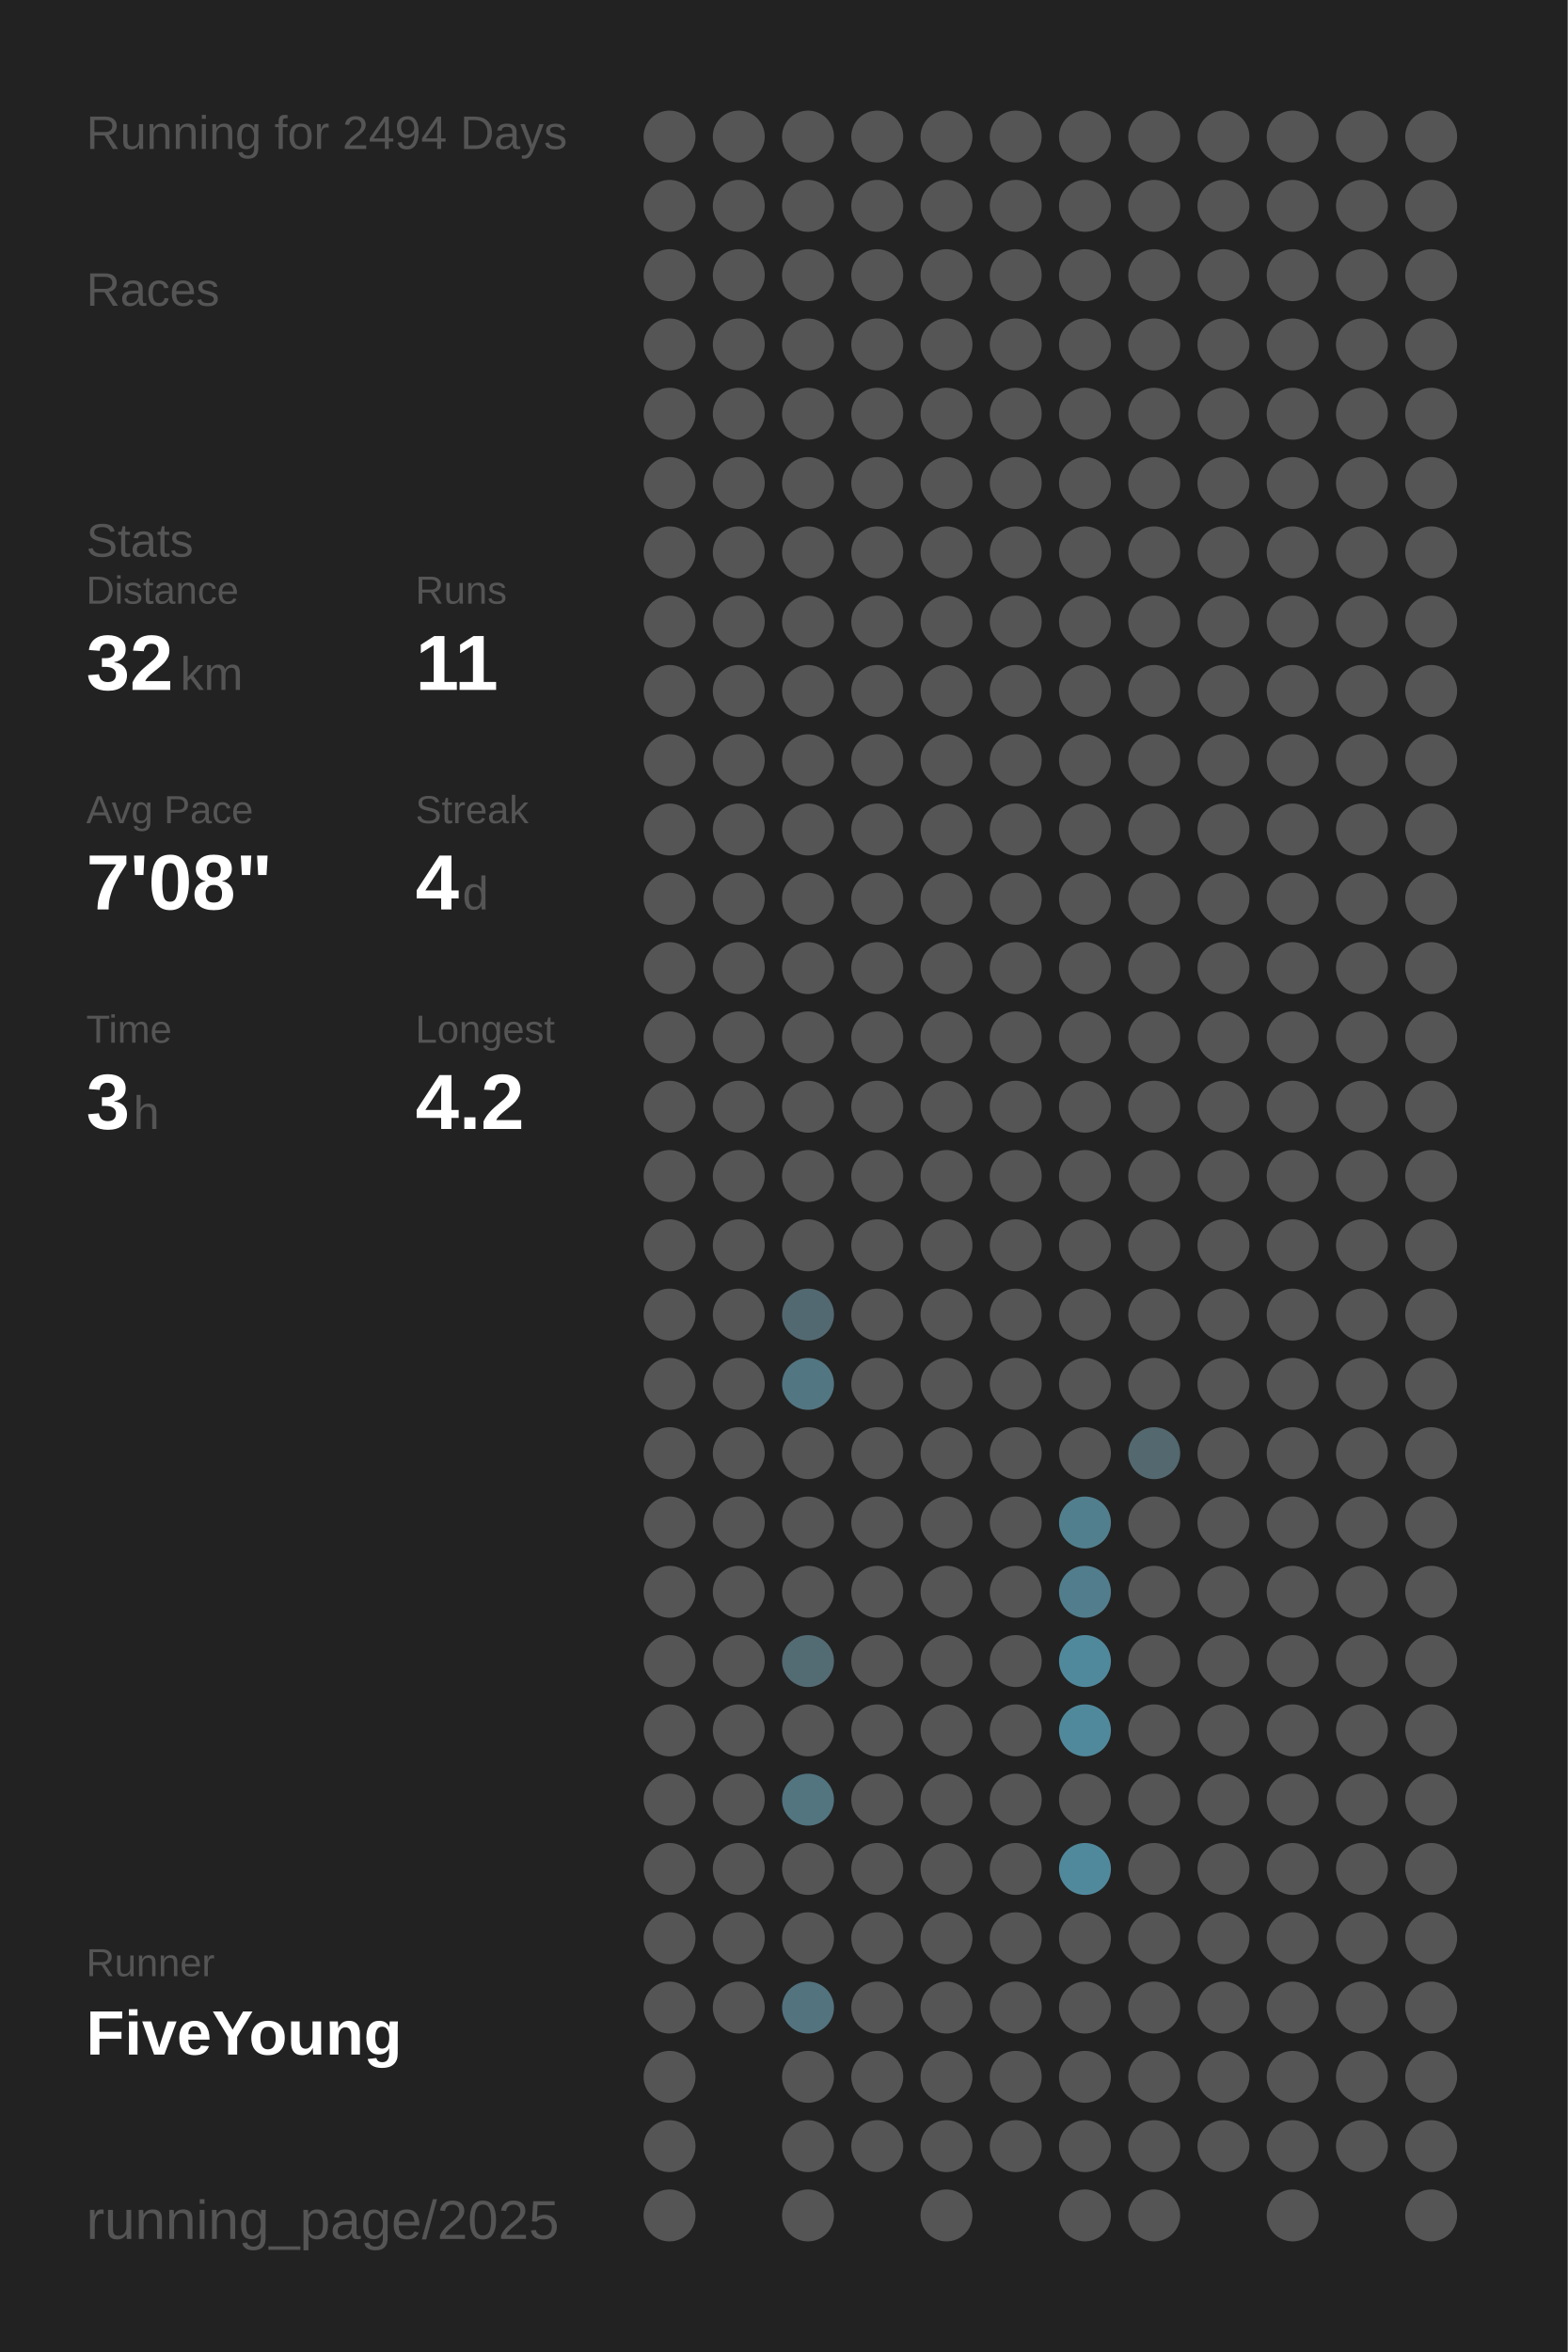
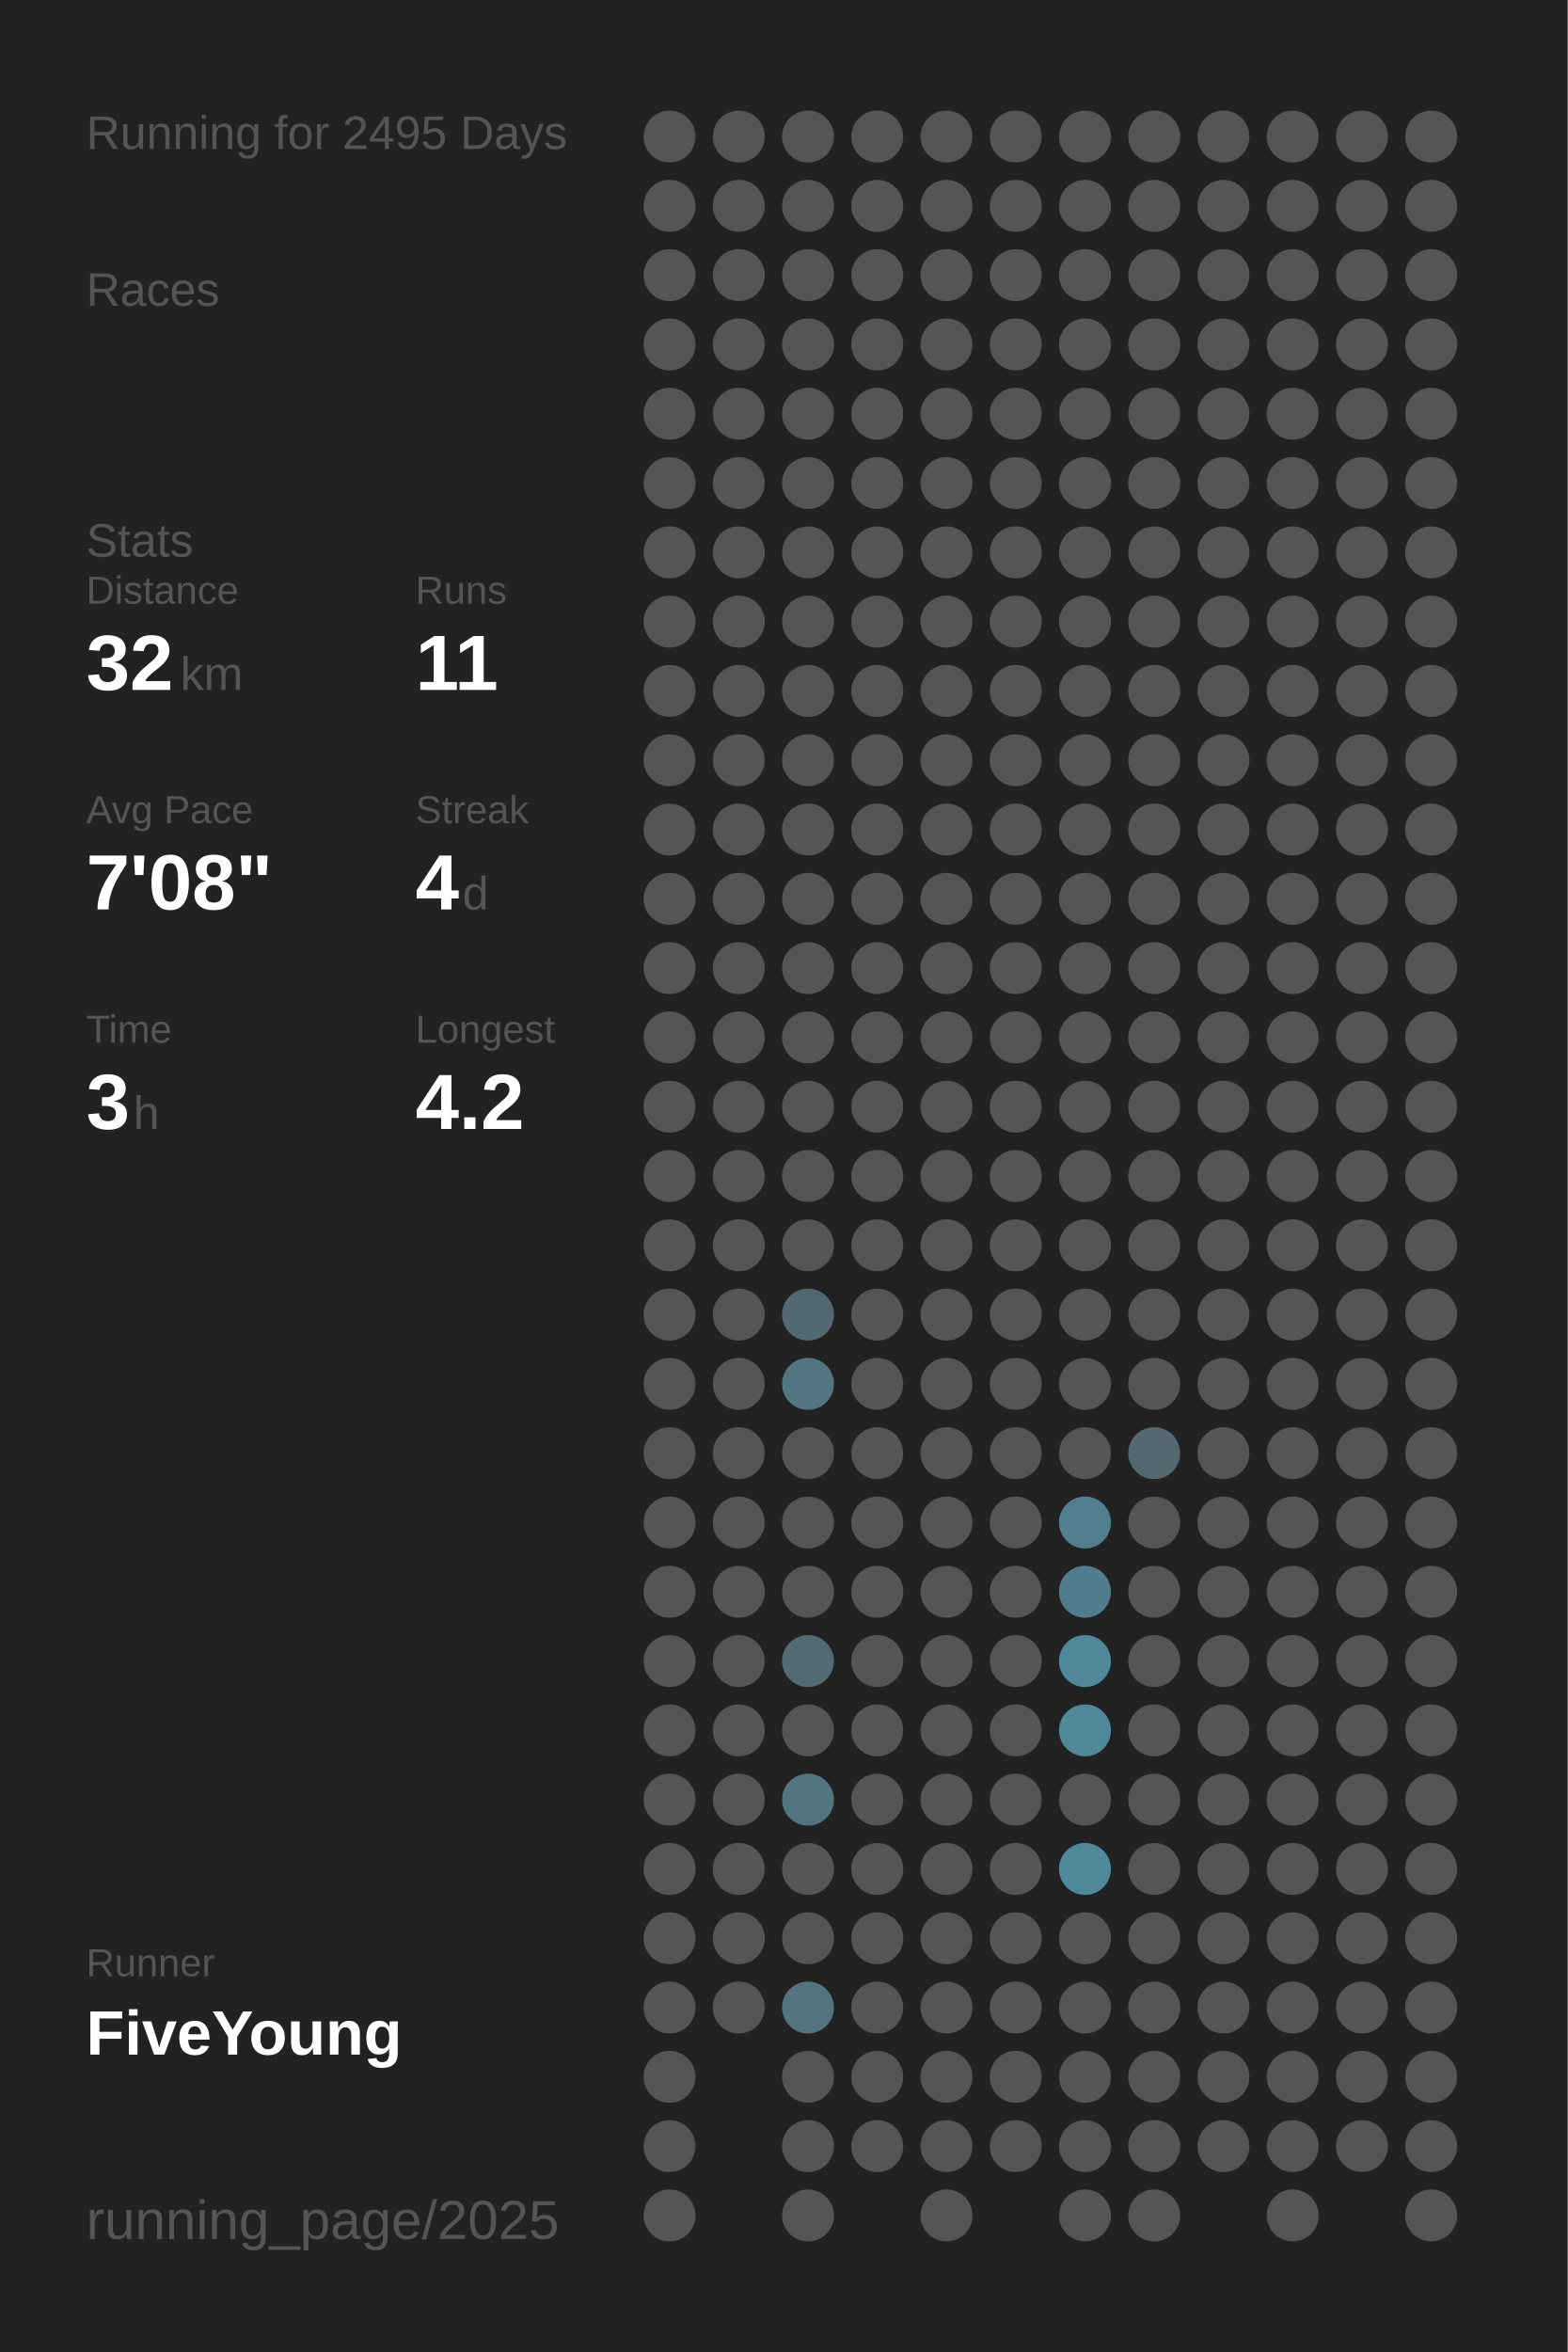
<svg xmlns="http://www.w3.org/2000/svg" baseProfile="full" height="300mm" version="1.1" viewBox="0,0,200,300" width="200mm">
  <defs />
  <rect fill="#222222" height="300" width="200" x="0" y="0" />
-   <text fill="#555555" style="font-size:6px; font-family:Arial;" x="11" y="19">Running for 2494 Days</text>
+   <text fill="#555555" style="font-size:6px; font-family:Arial;" x="11" y="19">Running for 2495 Days</text>
  <text fill="#555555" style="font-size:6px; font-family:Arial;" x="11" y="39">Races</text>
  <text fill="#555555" style="font-size:6px; font-family:Arial;" x="11" y="71">Stats</text>
  <text fill="#555555" style="font-size:5px; font-family:Arial;" x="11" y="77">Distance</text>
  <text fill="#FFFFFF" style="font-size:10px; font-family:Arial; font-weight:bold;" x="11" y="88">32</text>
  <text fill="#555555" style="font-size:6px; font-family:Arial;" x="23" y="88">km</text>
  <text fill="#555555" style="font-size:5px; font-family:Arial;" x="53" y="77">Runs</text>
  <text fill="#FFFFFF" style="font-size:10px; font-family:Arial; font-weight:bold;" x="53" y="88">11</text>
  <text fill="#555555" style="font-size:5px; font-family:Arial;" x="11" y="105">Avg Pace</text>
  <text fill="#FFFFFF" style="font-size:10px; font-family:Arial; font-weight:bold;" x="11" y="116">7'08"</text>
  <text fill="#555555" style="font-size:5px; font-family:Arial;" x="53" y="105">Streak</text>
  <text fill="#FFFFFF" style="font-size:10px; font-family:Arial; font-weight:bold;" x="53" y="116">4</text>
  <text fill="#555555" style="font-size:6px; font-family:Arial;" x="59" y="116">d</text>
  <text fill="#555555" style="font-size:5px; font-family:Arial;" x="11" y="133">Time</text>
  <text fill="#FFFFFF" style="font-size:10px; font-family:Arial; font-weight:bold;" x="11" y="144">3</text>
  <text fill="#555555" style="font-size:6px; font-family:Arial;" x="17" y="144">h</text>
  <text fill="#555555" style="font-size:5px; font-family:Arial;" x="53" y="133">Longest</text>
  <text fill="#FFFFFF" style="font-size:10px; font-family:Arial; font-weight:bold;" x="53" y="144">4.2</text>
  <text fill="#555555" style="font-size:5px; font-family:Arial;" x="11" y="252.065">Runner</text>
  <text fill="#FFFFFF" style="font-size:8px; font-family:Arial; font-weight:bold;" x="11" y="262.065">FiveYoung</text>
  <text fill="#555555" style="font-size:7px; font-family:Arial;" x="11" y="285.581">running_page/2025</text>
  <circle cx="85.417" cy="17.419" fill="#555555" r="3.312" />
  <circle cx="85.417" cy="26.258" fill="#555555" r="3.312" />
  <circle cx="85.417" cy="35.097" fill="#555555" r="3.312" />
  <circle cx="85.417" cy="43.935" fill="#555555" r="3.312" />
  <circle cx="85.417" cy="52.774" fill="#555555" r="3.312" />
  <circle cx="85.417" cy="61.613" fill="#555555" r="3.312" />
  <circle cx="85.417" cy="70.452" fill="#555555" r="3.312" />
  <circle cx="85.417" cy="79.29" fill="#555555" r="3.312" />
  <circle cx="85.417" cy="88.129" fill="#555555" r="3.312" />
  <circle cx="85.417" cy="96.968" fill="#555555" r="3.312" />
  <circle cx="85.417" cy="105.806" fill="#555555" r="3.312" />
  <circle cx="85.417" cy="114.645" fill="#555555" r="3.312" />
  <circle cx="85.417" cy="123.484" fill="#555555" r="3.312" />
  <circle cx="85.417" cy="132.323" fill="#555555" r="3.312" />
  <circle cx="85.417" cy="141.161" fill="#555555" r="3.312" />
  <circle cx="85.417" cy="150" fill="#555555" r="3.312" />
  <circle cx="85.417" cy="158.839" fill="#555555" r="3.312" />
  <circle cx="85.417" cy="167.677" fill="#555555" r="3.312" />
  <circle cx="85.417" cy="176.516" fill="#555555" r="3.312" />
  <circle cx="85.417" cy="185.355" fill="#555555" r="3.312" />
  <circle cx="85.417" cy="194.194" fill="#555555" r="3.312" />
  <circle cx="85.417" cy="203.032" fill="#555555" r="3.312" />
  <circle cx="85.417" cy="211.871" fill="#555555" r="3.312" />
  <circle cx="85.417" cy="220.71" fill="#555555" r="3.312" />
  <circle cx="85.417" cy="229.548" fill="#555555" r="3.312" />
  <circle cx="85.417" cy="238.387" fill="#555555" r="3.312" />
  <circle cx="85.417" cy="247.226" fill="#555555" r="3.312" />
  <circle cx="85.417" cy="256.065" fill="#555555" r="3.312" />
  <circle cx="85.417" cy="264.903" fill="#555555" r="3.312" />
  <circle cx="85.417" cy="273.742" fill="#555555" r="3.312" />
  <circle cx="85.417" cy="282.581" fill="#555555" r="3.312" />
  <circle cx="94.25" cy="17.419" fill="#555555" r="3.312" />
  <circle cx="94.25" cy="26.258" fill="#555555" r="3.312" />
  <circle cx="94.25" cy="35.097" fill="#555555" r="3.312" />
  <circle cx="94.25" cy="43.935" fill="#555555" r="3.312" />
  <circle cx="94.25" cy="52.774" fill="#555555" r="3.312" />
  <circle cx="94.25" cy="61.613" fill="#555555" r="3.312" />
  <circle cx="94.25" cy="70.452" fill="#555555" r="3.312" />
  <circle cx="94.25" cy="79.29" fill="#555555" r="3.312" />
  <circle cx="94.25" cy="88.129" fill="#555555" r="3.312" />
  <circle cx="94.25" cy="96.968" fill="#555555" r="3.312" />
  <circle cx="94.25" cy="105.806" fill="#555555" r="3.312" />
  <circle cx="94.25" cy="114.645" fill="#555555" r="3.312" />
  <circle cx="94.25" cy="123.484" fill="#555555" r="3.312" />
  <circle cx="94.25" cy="132.323" fill="#555555" r="3.312" />
  <circle cx="94.25" cy="141.161" fill="#555555" r="3.312" />
  <circle cx="94.25" cy="150" fill="#555555" r="3.312" />
  <circle cx="94.25" cy="158.839" fill="#555555" r="3.312" />
  <circle cx="94.25" cy="167.677" fill="#555555" r="3.312" />
  <circle cx="94.25" cy="176.516" fill="#555555" r="3.312" />
  <circle cx="94.25" cy="185.355" fill="#555555" r="3.312" />
  <circle cx="94.25" cy="194.194" fill="#555555" r="3.312" />
  <circle cx="94.25" cy="203.032" fill="#555555" r="3.312" />
  <circle cx="94.25" cy="211.871" fill="#555555" r="3.312" />
  <circle cx="94.25" cy="220.71" fill="#555555" r="3.312" />
  <circle cx="94.25" cy="229.548" fill="#555555" r="3.312" />
  <circle cx="94.25" cy="238.387" fill="#555555" r="3.312" />
  <circle cx="94.25" cy="247.226" fill="#555555" r="3.312" />
  <circle cx="94.25" cy="256.065" fill="#555555" r="3.312" />
  <circle cx="103.083" cy="17.419" fill="#555555" r="3.312" />
  <circle cx="103.083" cy="26.258" fill="#555555" r="3.312" />
  <circle cx="103.083" cy="35.097" fill="#555555" r="3.312" />
  <circle cx="103.083" cy="43.935" fill="#555555" r="3.312" />
  <circle cx="103.083" cy="52.774" fill="#555555" r="3.312" />
  <circle cx="103.083" cy="61.613" fill="#555555" r="3.312" />
  <circle cx="103.083" cy="70.452" fill="#555555" r="3.312" />
  <circle cx="103.083" cy="79.29" fill="#555555" r="3.312" />
  <circle cx="103.083" cy="88.129" fill="#555555" r="3.312" />
  <circle cx="103.083" cy="96.968" fill="#555555" r="3.312" />
  <circle cx="103.083" cy="105.806" fill="#555555" r="3.312" />
  <circle cx="103.083" cy="114.645" fill="#555555" r="3.312" />
  <circle cx="103.083" cy="123.484" fill="#555555" r="3.312" />
  <circle cx="103.083" cy="132.323" fill="#555555" r="3.312" />
  <circle cx="103.083" cy="141.161" fill="#555555" r="3.312" />
  <circle cx="103.083" cy="150" fill="#555555" r="3.312" />
  <circle cx="103.083" cy="158.839" fill="#555555" r="3.312" />
  <circle cx="103.083" cy="167.677" fill="#536971" r="3.312" />
  <circle cx="103.083" cy="176.516" fill="#527682" r="3.312" />
  <circle cx="103.083" cy="185.355" fill="#555555" r="3.312" />
  <circle cx="103.083" cy="194.194" fill="#555555" r="3.312" />
  <circle cx="103.083" cy="203.032" fill="#555555" r="3.312" />
  <circle cx="103.083" cy="211.871" fill="#536b73" r="3.312" />
  <circle cx="103.083" cy="220.71" fill="#555555" r="3.312" />
  <circle cx="103.083" cy="229.548" fill="#527580" r="3.312" />
  <circle cx="103.083" cy="238.387" fill="#555555" r="3.312" />
  <circle cx="103.083" cy="247.226" fill="#555555" r="3.312" />
  <circle cx="103.083" cy="256.065" fill="#53737e" r="3.312" />
  <circle cx="103.083" cy="264.903" fill="#555555" r="3.312" />
  <circle cx="103.083" cy="273.742" fill="#555555" r="3.312" />
  <circle cx="103.083" cy="282.581" fill="#555555" r="3.312" />
  <circle cx="111.917" cy="17.419" fill="#555555" r="3.312" />
  <circle cx="111.917" cy="26.258" fill="#555555" r="3.312" />
  <circle cx="111.917" cy="35.097" fill="#555555" r="3.312" />
  <circle cx="111.917" cy="43.935" fill="#555555" r="3.312" />
  <circle cx="111.917" cy="52.774" fill="#555555" r="3.312" />
  <circle cx="111.917" cy="61.613" fill="#555555" r="3.312" />
  <circle cx="111.917" cy="70.452" fill="#555555" r="3.312" />
  <circle cx="111.917" cy="79.29" fill="#555555" r="3.312" />
  <circle cx="111.917" cy="88.129" fill="#555555" r="3.312" />
  <circle cx="111.917" cy="96.968" fill="#555555" r="3.312" />
  <circle cx="111.917" cy="105.806" fill="#555555" r="3.312" />
  <circle cx="111.917" cy="114.645" fill="#555555" r="3.312" />
  <circle cx="111.917" cy="123.484" fill="#555555" r="3.312" />
  <circle cx="111.917" cy="132.323" fill="#555555" r="3.312" />
  <circle cx="111.917" cy="141.161" fill="#555555" r="3.312" />
  <circle cx="111.917" cy="150" fill="#555555" r="3.312" />
  <circle cx="111.917" cy="158.839" fill="#555555" r="3.312" />
  <circle cx="111.917" cy="167.677" fill="#555555" r="3.312" />
  <circle cx="111.917" cy="176.516" fill="#555555" r="3.312" />
  <circle cx="111.917" cy="185.355" fill="#555555" r="3.312" />
  <circle cx="111.917" cy="194.194" fill="#555555" r="3.312" />
  <circle cx="111.917" cy="203.032" fill="#555555" r="3.312" />
  <circle cx="111.917" cy="211.871" fill="#555555" r="3.312" />
  <circle cx="111.917" cy="220.71" fill="#555555" r="3.312" />
  <circle cx="111.917" cy="229.548" fill="#555555" r="3.312" />
  <circle cx="111.917" cy="238.387" fill="#555555" r="3.312" />
  <circle cx="111.917" cy="247.226" fill="#555555" r="3.312" />
  <circle cx="111.917" cy="256.065" fill="#555555" r="3.312" />
  <circle cx="111.917" cy="264.903" fill="#555555" r="3.312" />
  <circle cx="111.917" cy="273.742" fill="#555555" r="3.312" />
  <circle cx="120.75" cy="17.419" fill="#555555" r="3.312" />
  <circle cx="120.75" cy="26.258" fill="#555555" r="3.312" />
  <circle cx="120.75" cy="35.097" fill="#555555" r="3.312" />
  <circle cx="120.75" cy="43.935" fill="#555555" r="3.312" />
  <circle cx="120.75" cy="52.774" fill="#555555" r="3.312" />
  <circle cx="120.75" cy="61.613" fill="#555555" r="3.312" />
  <circle cx="120.75" cy="70.452" fill="#555555" r="3.312" />
  <circle cx="120.75" cy="79.29" fill="#555555" r="3.312" />
  <circle cx="120.75" cy="88.129" fill="#555555" r="3.312" />
  <circle cx="120.75" cy="96.968" fill="#555555" r="3.312" />
  <circle cx="120.75" cy="105.806" fill="#555555" r="3.312" />
  <circle cx="120.75" cy="114.645" fill="#555555" r="3.312" />
  <circle cx="120.75" cy="123.484" fill="#555555" r="3.312" />
  <circle cx="120.75" cy="132.323" fill="#555555" r="3.312" />
  <circle cx="120.75" cy="141.161" fill="#555555" r="3.312" />
  <circle cx="120.75" cy="150" fill="#555555" r="3.312" />
  <circle cx="120.75" cy="158.839" fill="#555555" r="3.312" />
  <circle cx="120.75" cy="167.677" fill="#555555" r="3.312" />
  <circle cx="120.75" cy="176.516" fill="#555555" r="3.312" />
  <circle cx="120.75" cy="185.355" fill="#555555" r="3.312" />
  <circle cx="120.75" cy="194.194" fill="#555555" r="3.312" />
  <circle cx="120.75" cy="203.032" fill="#555555" r="3.312" />
  <circle cx="120.75" cy="211.871" fill="#555555" r="3.312" />
  <circle cx="120.75" cy="220.71" fill="#555555" r="3.312" />
  <circle cx="120.75" cy="229.548" fill="#555555" r="3.312" />
  <circle cx="120.75" cy="238.387" fill="#555555" r="3.312" />
  <circle cx="120.75" cy="247.226" fill="#555555" r="3.312" />
  <circle cx="120.75" cy="256.065" fill="#555555" r="3.312" />
  <circle cx="120.75" cy="264.903" fill="#555555" r="3.312" />
  <circle cx="120.75" cy="273.742" fill="#555555" r="3.312" />
  <circle cx="120.75" cy="282.581" fill="#555555" r="3.312" />
  <circle cx="129.583" cy="17.419" fill="#555555" r="3.312" />
  <circle cx="129.583" cy="26.258" fill="#555555" r="3.312" />
  <circle cx="129.583" cy="35.097" fill="#555555" r="3.312" />
  <circle cx="129.583" cy="43.935" fill="#555555" r="3.312" />
  <circle cx="129.583" cy="52.774" fill="#555555" r="3.312" />
  <circle cx="129.583" cy="61.613" fill="#555555" r="3.312" />
  <circle cx="129.583" cy="70.452" fill="#555555" r="3.312" />
  <circle cx="129.583" cy="79.29" fill="#555555" r="3.312" />
  <circle cx="129.583" cy="88.129" fill="#555555" r="3.312" />
  <circle cx="129.583" cy="96.968" fill="#555555" r="3.312" />
  <circle cx="129.583" cy="105.806" fill="#555555" r="3.312" />
  <circle cx="129.583" cy="114.645" fill="#555555" r="3.312" />
  <circle cx="129.583" cy="123.484" fill="#555555" r="3.312" />
  <circle cx="129.583" cy="132.323" fill="#555555" r="3.312" />
  <circle cx="129.583" cy="141.161" fill="#555555" r="3.312" />
  <circle cx="129.583" cy="150" fill="#555555" r="3.312" />
  <circle cx="129.583" cy="158.839" fill="#555555" r="3.312" />
  <circle cx="129.583" cy="167.677" fill="#555555" r="3.312" />
  <circle cx="129.583" cy="176.516" fill="#555555" r="3.312" />
  <circle cx="129.583" cy="185.355" fill="#555555" r="3.312" />
  <circle cx="129.583" cy="194.194" fill="#555555" r="3.312" />
  <circle cx="129.583" cy="203.032" fill="#555555" r="3.312" />
  <circle cx="129.583" cy="211.871" fill="#555555" r="3.312" />
  <circle cx="129.583" cy="220.71" fill="#555555" r="3.312" />
  <circle cx="129.583" cy="229.548" fill="#555555" r="3.312" />
  <circle cx="129.583" cy="238.387" fill="#555555" r="3.312" />
  <circle cx="129.583" cy="247.226" fill="#555555" r="3.312" />
  <circle cx="129.583" cy="256.065" fill="#555555" r="3.312" />
  <circle cx="129.583" cy="264.903" fill="#555555" r="3.312" />
  <circle cx="129.583" cy="273.742" fill="#555555" r="3.312" />
  <circle cx="138.417" cy="17.419" fill="#555555" r="3.312" />
  <circle cx="138.417" cy="26.258" fill="#555555" r="3.312" />
  <circle cx="138.417" cy="35.097" fill="#555555" r="3.312" />
  <circle cx="138.417" cy="43.935" fill="#555555" r="3.312" />
  <circle cx="138.417" cy="52.774" fill="#555555" r="3.312" />
  <circle cx="138.417" cy="61.613" fill="#555555" r="3.312" />
  <circle cx="138.417" cy="70.452" fill="#555555" r="3.312" />
  <circle cx="138.417" cy="79.29" fill="#555555" r="3.312" />
  <circle cx="138.417" cy="88.129" fill="#555555" r="3.312" />
  <circle cx="138.417" cy="96.968" fill="#555555" r="3.312" />
  <circle cx="138.417" cy="105.806" fill="#555555" r="3.312" />
  <circle cx="138.417" cy="114.645" fill="#555555" r="3.312" />
  <circle cx="138.417" cy="123.484" fill="#555555" r="3.312" />
  <circle cx="138.417" cy="132.323" fill="#555555" r="3.312" />
  <circle cx="138.417" cy="141.161" fill="#555555" r="3.312" />
  <circle cx="138.417" cy="150" fill="#555555" r="3.312" />
  <circle cx="138.417" cy="158.839" fill="#555555" r="3.312" />
  <circle cx="138.417" cy="167.677" fill="#555555" r="3.312" />
  <circle cx="138.417" cy="176.516" fill="#555555" r="3.312" />
  <circle cx="138.417" cy="185.355" fill="#555555" r="3.312" />
  <circle cx="138.417" cy="194.194" fill="#527f8e" r="3.312" />
  <circle cx="138.417" cy="203.032" fill="#527d8c" r="3.312" />
  <circle cx="138.417" cy="211.871" fill="#51899c" r="3.312" />
  <circle cx="138.417" cy="220.71" fill="#51899c" r="3.312" />
  <circle cx="138.417" cy="229.548" fill="#555555" r="3.312" />
  <circle cx="138.417" cy="238.387" fill="#51899c" r="3.312" />
  <circle cx="138.417" cy="247.226" fill="#555555" r="3.312" />
  <circle cx="138.417" cy="256.065" fill="#555555" r="3.312" />
  <circle cx="138.417" cy="264.903" fill="#555555" r="3.312" />
  <circle cx="138.417" cy="273.742" fill="#555555" r="3.312" />
  <circle cx="138.417" cy="282.581" fill="#555555" r="3.312" />
  <circle cx="147.25" cy="17.419" fill="#555555" r="3.312" />
  <circle cx="147.25" cy="26.258" fill="#555555" r="3.312" />
  <circle cx="147.25" cy="35.097" fill="#555555" r="3.312" />
  <circle cx="147.25" cy="43.935" fill="#555555" r="3.312" />
  <circle cx="147.25" cy="52.774" fill="#555555" r="3.312" />
  <circle cx="147.25" cy="61.613" fill="#555555" r="3.312" />
  <circle cx="147.25" cy="70.452" fill="#555555" r="3.312" />
  <circle cx="147.25" cy="79.29" fill="#555555" r="3.312" />
  <circle cx="147.25" cy="88.129" fill="#555555" r="3.312" />
  <circle cx="147.25" cy="96.968" fill="#555555" r="3.312" />
  <circle cx="147.25" cy="105.806" fill="#555555" r="3.312" />
  <circle cx="147.25" cy="114.645" fill="#555555" r="3.312" />
  <circle cx="147.25" cy="123.484" fill="#555555" r="3.312" />
  <circle cx="147.25" cy="132.323" fill="#555555" r="3.312" />
  <circle cx="147.25" cy="141.161" fill="#555555" r="3.312" />
  <circle cx="147.25" cy="150" fill="#555555" r="3.312" />
  <circle cx="147.25" cy="158.839" fill="#555555" r="3.312" />
  <circle cx="147.25" cy="167.677" fill="#555555" r="3.312" />
  <circle cx="147.25" cy="176.516" fill="#555555" r="3.312" />
  <circle cx="147.25" cy="185.355" fill="#53686f" r="3.312" />
  <circle cx="147.25" cy="194.194" fill="#555555" r="3.312" />
  <circle cx="147.25" cy="203.032" fill="#555555" r="3.312" />
  <circle cx="147.25" cy="211.871" fill="#555555" r="3.312" />
  <circle cx="147.25" cy="220.71" fill="#555555" r="3.312" />
  <circle cx="147.25" cy="229.548" fill="#555555" r="3.312" />
  <circle cx="147.25" cy="238.387" fill="#555555" r="3.312" />
  <circle cx="147.25" cy="247.226" fill="#555555" r="3.312" />
  <circle cx="147.25" cy="256.065" fill="#555555" r="3.312" />
  <circle cx="147.25" cy="264.903" fill="#555555" r="3.312" />
  <circle cx="147.25" cy="273.742" fill="#555555" r="3.312" />
  <circle cx="147.25" cy="282.581" fill="#555555" r="3.312" />
  <circle cx="156.083" cy="17.419" fill="#555555" r="3.312" />
  <circle cx="156.083" cy="26.258" fill="#555555" r="3.312" />
  <circle cx="156.083" cy="35.097" fill="#555555" r="3.312" />
  <circle cx="156.083" cy="43.935" fill="#555555" r="3.312" />
  <circle cx="156.083" cy="52.774" fill="#555555" r="3.312" />
  <circle cx="156.083" cy="61.613" fill="#555555" r="3.312" />
  <circle cx="156.083" cy="70.452" fill="#555555" r="3.312" />
  <circle cx="156.083" cy="79.29" fill="#555555" r="3.312" />
  <circle cx="156.083" cy="88.129" fill="#555555" r="3.312" />
  <circle cx="156.083" cy="96.968" fill="#555555" r="3.312" />
  <circle cx="156.083" cy="105.806" fill="#555555" r="3.312" />
  <circle cx="156.083" cy="114.645" fill="#555555" r="3.312" />
  <circle cx="156.083" cy="123.484" fill="#555555" r="3.312" />
  <circle cx="156.083" cy="132.323" fill="#555555" r="3.312" />
  <circle cx="156.083" cy="141.161" fill="#555555" r="3.312" />
  <circle cx="156.083" cy="150" fill="#555555" r="3.312" />
  <circle cx="156.083" cy="158.839" fill="#555555" r="3.312" />
  <circle cx="156.083" cy="167.677" fill="#555555" r="3.312" />
  <circle cx="156.083" cy="176.516" fill="#555555" r="3.312" />
  <circle cx="156.083" cy="185.355" fill="#555555" r="3.312" />
  <circle cx="156.083" cy="194.194" fill="#555555" r="3.312" />
  <circle cx="156.083" cy="203.032" fill="#555555" r="3.312" />
  <circle cx="156.083" cy="211.871" fill="#555555" r="3.312" />
  <circle cx="156.083" cy="220.71" fill="#555555" r="3.312" />
  <circle cx="156.083" cy="229.548" fill="#555555" r="3.312" />
  <circle cx="156.083" cy="238.387" fill="#555555" r="3.312" />
  <circle cx="156.083" cy="247.226" fill="#555555" r="3.312" />
  <circle cx="156.083" cy="256.065" fill="#555555" r="3.312" />
  <circle cx="156.083" cy="264.903" fill="#555555" r="3.312" />
  <circle cx="156.083" cy="273.742" fill="#555555" r="3.312" />
  <circle cx="164.917" cy="17.419" fill="#555555" r="3.312" />
  <circle cx="164.917" cy="26.258" fill="#555555" r="3.312" />
  <circle cx="164.917" cy="35.097" fill="#555555" r="3.312" />
  <circle cx="164.917" cy="43.935" fill="#555555" r="3.312" />
  <circle cx="164.917" cy="52.774" fill="#555555" r="3.312" />
  <circle cx="164.917" cy="61.613" fill="#555555" r="3.312" />
  <circle cx="164.917" cy="70.452" fill="#555555" r="3.312" />
  <circle cx="164.917" cy="79.29" fill="#555555" r="3.312" />
  <circle cx="164.917" cy="88.129" fill="#555555" r="3.312" />
  <circle cx="164.917" cy="96.968" fill="#555555" r="3.312" />
  <circle cx="164.917" cy="105.806" fill="#555555" r="3.312" />
  <circle cx="164.917" cy="114.645" fill="#555555" r="3.312" />
  <circle cx="164.917" cy="123.484" fill="#555555" r="3.312" />
  <circle cx="164.917" cy="132.323" fill="#555555" r="3.312" />
  <circle cx="164.917" cy="141.161" fill="#555555" r="3.312" />
  <circle cx="164.917" cy="150" fill="#555555" r="3.312" />
  <circle cx="164.917" cy="158.839" fill="#555555" r="3.312" />
  <circle cx="164.917" cy="167.677" fill="#555555" r="3.312" />
  <circle cx="164.917" cy="176.516" fill="#555555" r="3.312" />
  <circle cx="164.917" cy="185.355" fill="#555555" r="3.312" />
  <circle cx="164.917" cy="194.194" fill="#555555" r="3.312" />
  <circle cx="164.917" cy="203.032" fill="#555555" r="3.312" />
  <circle cx="164.917" cy="211.871" fill="#555555" r="3.312" />
  <circle cx="164.917" cy="220.71" fill="#555555" r="3.312" />
  <circle cx="164.917" cy="229.548" fill="#555555" r="3.312" />
  <circle cx="164.917" cy="238.387" fill="#555555" r="3.312" />
  <circle cx="164.917" cy="247.226" fill="#555555" r="3.312" />
  <circle cx="164.917" cy="256.065" fill="#555555" r="3.312" />
  <circle cx="164.917" cy="264.903" fill="#555555" r="3.312" />
  <circle cx="164.917" cy="273.742" fill="#555555" r="3.312" />
  <circle cx="164.917" cy="282.581" fill="#555555" r="3.312" />
  <circle cx="173.75" cy="17.419" fill="#555555" r="3.312" />
  <circle cx="173.75" cy="26.258" fill="#555555" r="3.312" />
  <circle cx="173.75" cy="35.097" fill="#555555" r="3.312" />
  <circle cx="173.75" cy="43.935" fill="#555555" r="3.312" />
  <circle cx="173.75" cy="52.774" fill="#555555" r="3.312" />
  <circle cx="173.75" cy="61.613" fill="#555555" r="3.312" />
  <circle cx="173.75" cy="70.452" fill="#555555" r="3.312" />
  <circle cx="173.75" cy="79.29" fill="#555555" r="3.312" />
  <circle cx="173.75" cy="88.129" fill="#555555" r="3.312" />
  <circle cx="173.75" cy="96.968" fill="#555555" r="3.312" />
  <circle cx="173.75" cy="105.806" fill="#555555" r="3.312" />
  <circle cx="173.75" cy="114.645" fill="#555555" r="3.312" />
  <circle cx="173.75" cy="123.484" fill="#555555" r="3.312" />
  <circle cx="173.75" cy="132.323" fill="#555555" r="3.312" />
  <circle cx="173.75" cy="141.161" fill="#555555" r="3.312" />
  <circle cx="173.75" cy="150" fill="#555555" r="3.312" />
  <circle cx="173.75" cy="158.839" fill="#555555" r="3.312" />
  <circle cx="173.75" cy="167.677" fill="#555555" r="3.312" />
  <circle cx="173.75" cy="176.516" fill="#555555" r="3.312" />
  <circle cx="173.75" cy="185.355" fill="#555555" r="3.312" />
  <circle cx="173.75" cy="194.194" fill="#555555" r="3.312" />
  <circle cx="173.75" cy="203.032" fill="#555555" r="3.312" />
  <circle cx="173.75" cy="211.871" fill="#555555" r="3.312" />
  <circle cx="173.75" cy="220.71" fill="#555555" r="3.312" />
  <circle cx="173.75" cy="229.548" fill="#555555" r="3.312" />
  <circle cx="173.75" cy="238.387" fill="#555555" r="3.312" />
  <circle cx="173.75" cy="247.226" fill="#555555" r="3.312" />
  <circle cx="173.75" cy="256.065" fill="#555555" r="3.312" />
  <circle cx="173.75" cy="264.903" fill="#555555" r="3.312" />
  <circle cx="173.75" cy="273.742" fill="#555555" r="3.312" />
  <circle cx="182.583" cy="17.419" fill="#555555" r="3.312" />
  <circle cx="182.583" cy="26.258" fill="#555555" r="3.312" />
  <circle cx="182.583" cy="35.097" fill="#555555" r="3.312" />
  <circle cx="182.583" cy="43.935" fill="#555555" r="3.312" />
  <circle cx="182.583" cy="52.774" fill="#555555" r="3.312" />
  <circle cx="182.583" cy="61.613" fill="#555555" r="3.312" />
  <circle cx="182.583" cy="70.452" fill="#555555" r="3.312" />
  <circle cx="182.583" cy="79.29" fill="#555555" r="3.312" />
  <circle cx="182.583" cy="88.129" fill="#555555" r="3.312" />
  <circle cx="182.583" cy="96.968" fill="#555555" r="3.312" />
  <circle cx="182.583" cy="105.806" fill="#555555" r="3.312" />
  <circle cx="182.583" cy="114.645" fill="#555555" r="3.312" />
  <circle cx="182.583" cy="123.484" fill="#555555" r="3.312" />
  <circle cx="182.583" cy="132.323" fill="#555555" r="3.312" />
  <circle cx="182.583" cy="141.161" fill="#555555" r="3.312" />
  <circle cx="182.583" cy="150" fill="#555555" r="3.312" />
  <circle cx="182.583" cy="158.839" fill="#555555" r="3.312" />
  <circle cx="182.583" cy="167.677" fill="#555555" r="3.312" />
  <circle cx="182.583" cy="176.516" fill="#555555" r="3.312" />
  <circle cx="182.583" cy="185.355" fill="#555555" r="3.312" />
  <circle cx="182.583" cy="194.194" fill="#555555" r="3.312" />
  <circle cx="182.583" cy="203.032" fill="#555555" r="3.312" />
  <circle cx="182.583" cy="211.871" fill="#555555" r="3.312" />
  <circle cx="182.583" cy="220.71" fill="#555555" r="3.312" />
  <circle cx="182.583" cy="229.548" fill="#555555" r="3.312" />
  <circle cx="182.583" cy="238.387" fill="#555555" r="3.312" />
  <circle cx="182.583" cy="247.226" fill="#555555" r="3.312" />
  <circle cx="182.583" cy="256.065" fill="#555555" r="3.312" />
  <circle cx="182.583" cy="264.903" fill="#555555" r="3.312" />
  <circle cx="182.583" cy="273.742" fill="#555555" r="3.312" />
  <circle cx="182.583" cy="282.581" fill="#555555" r="3.312" />
</svg>
